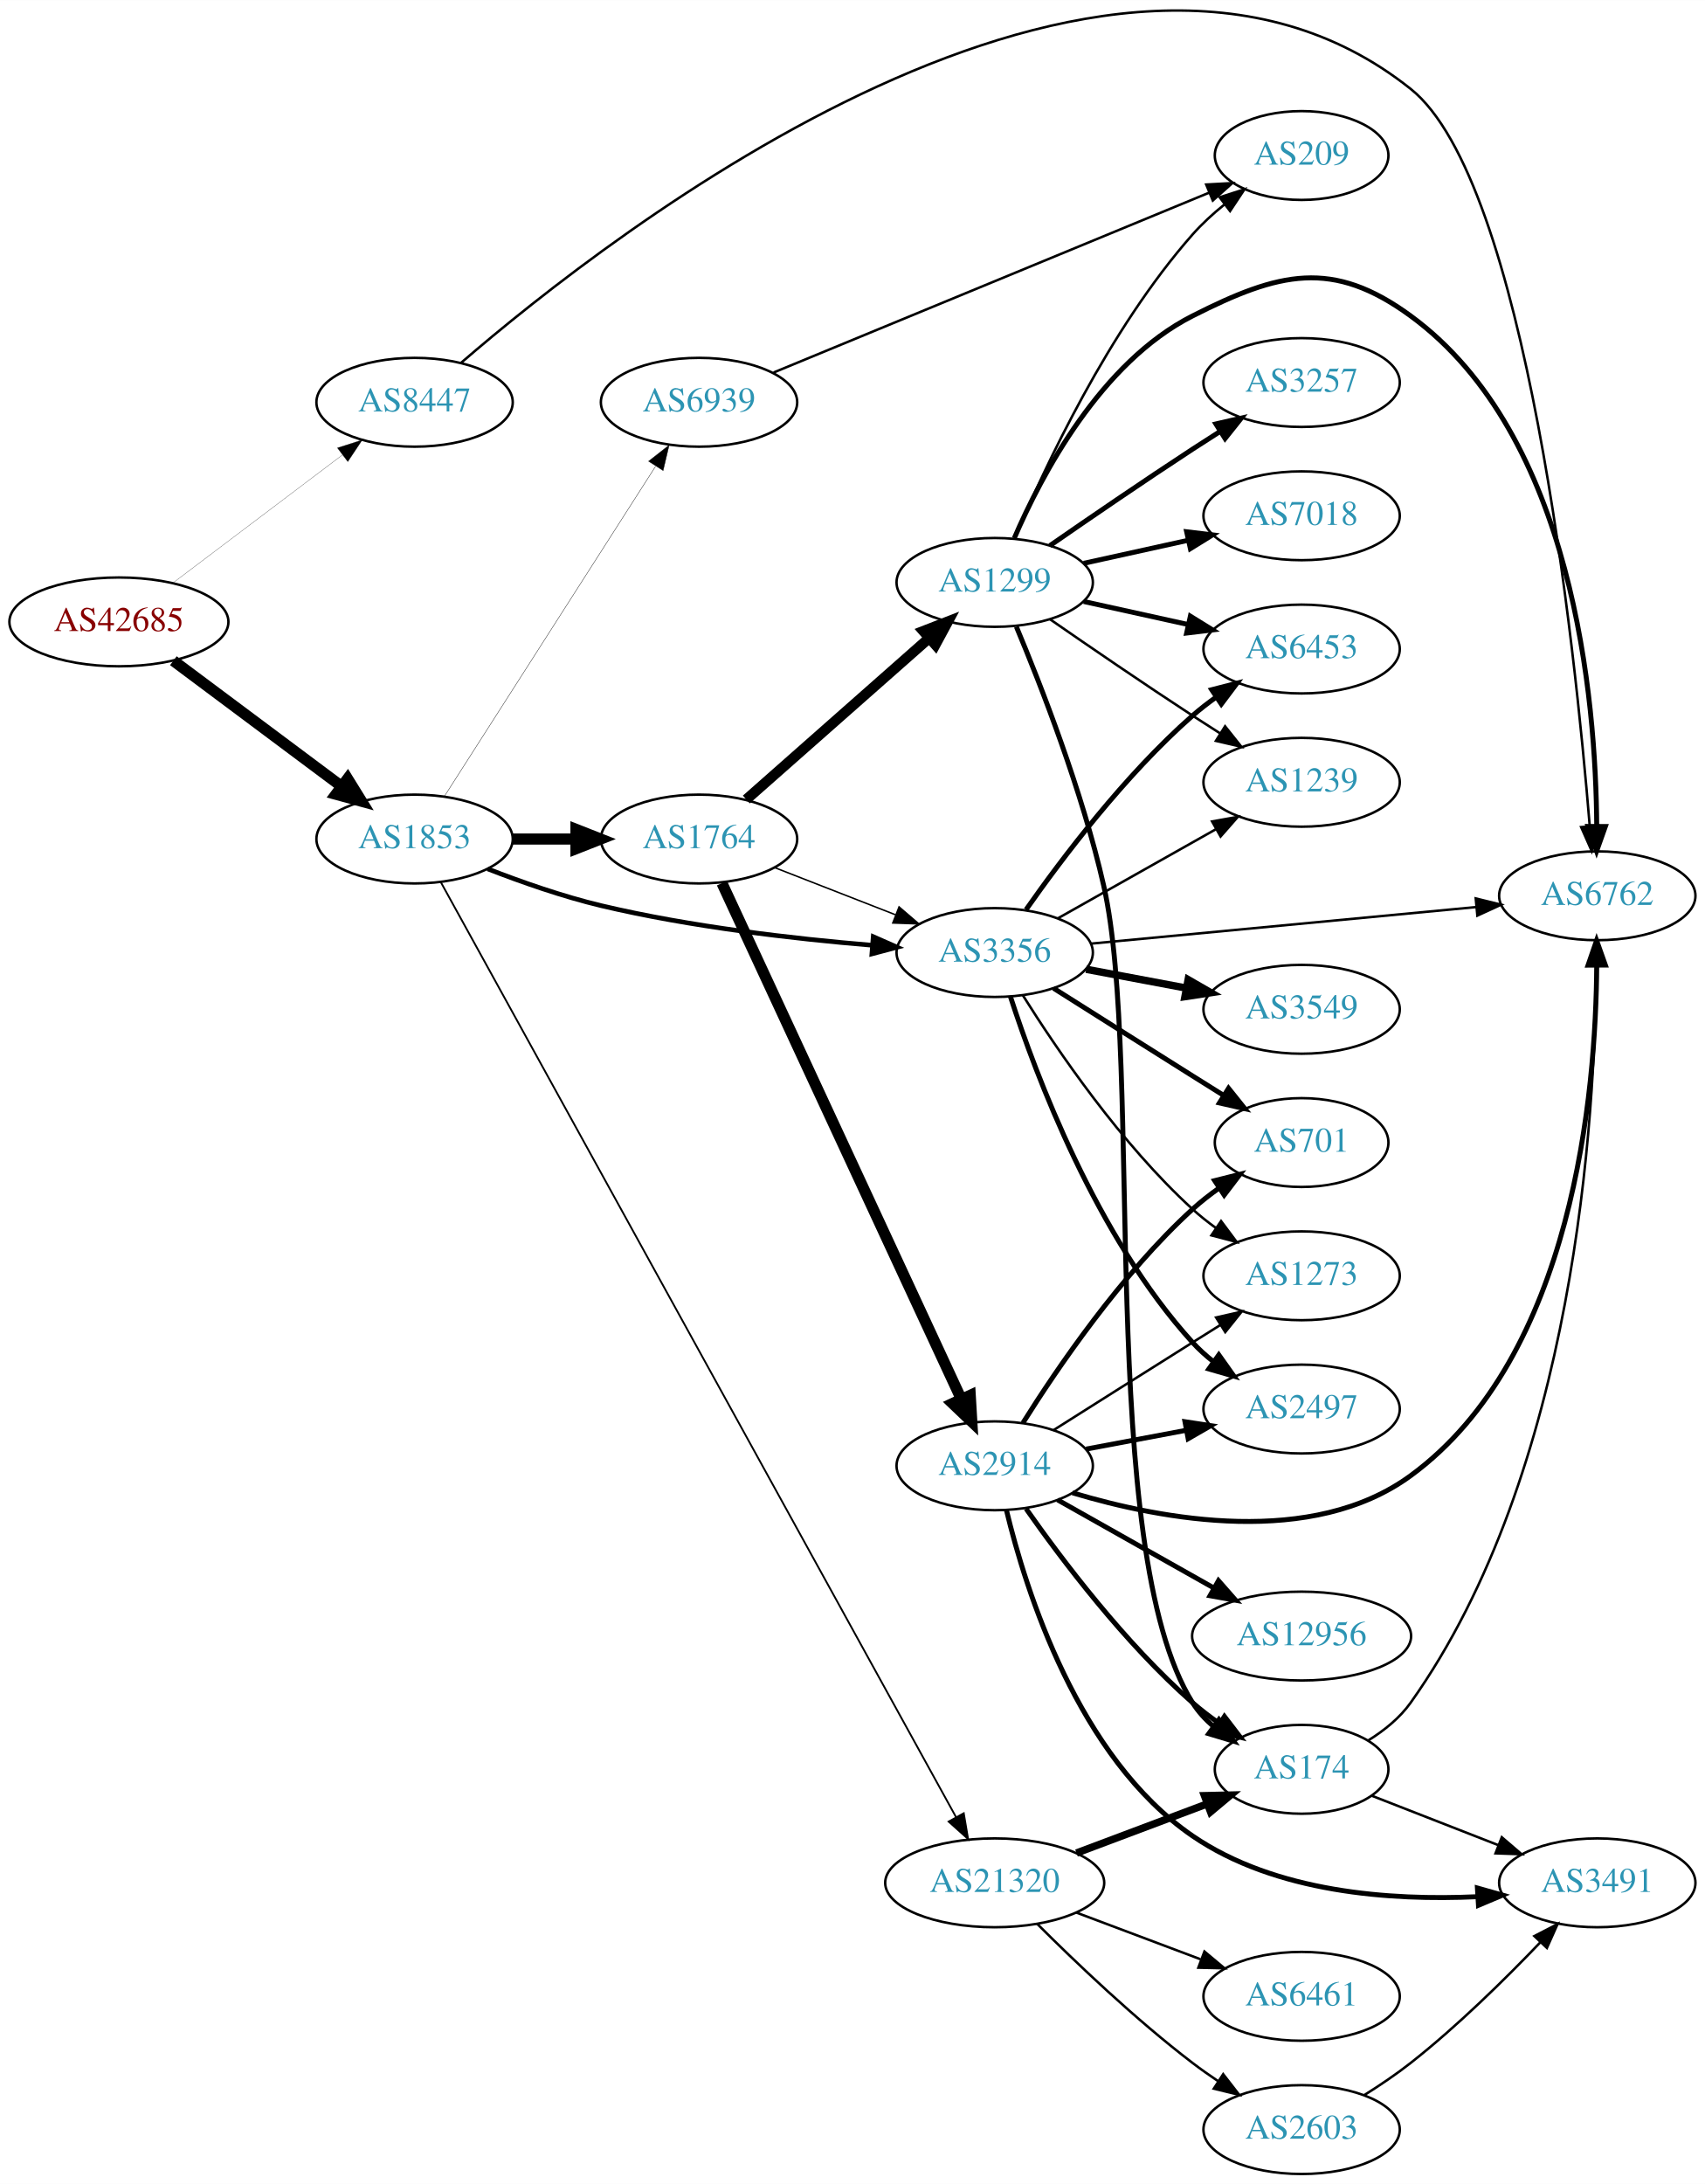
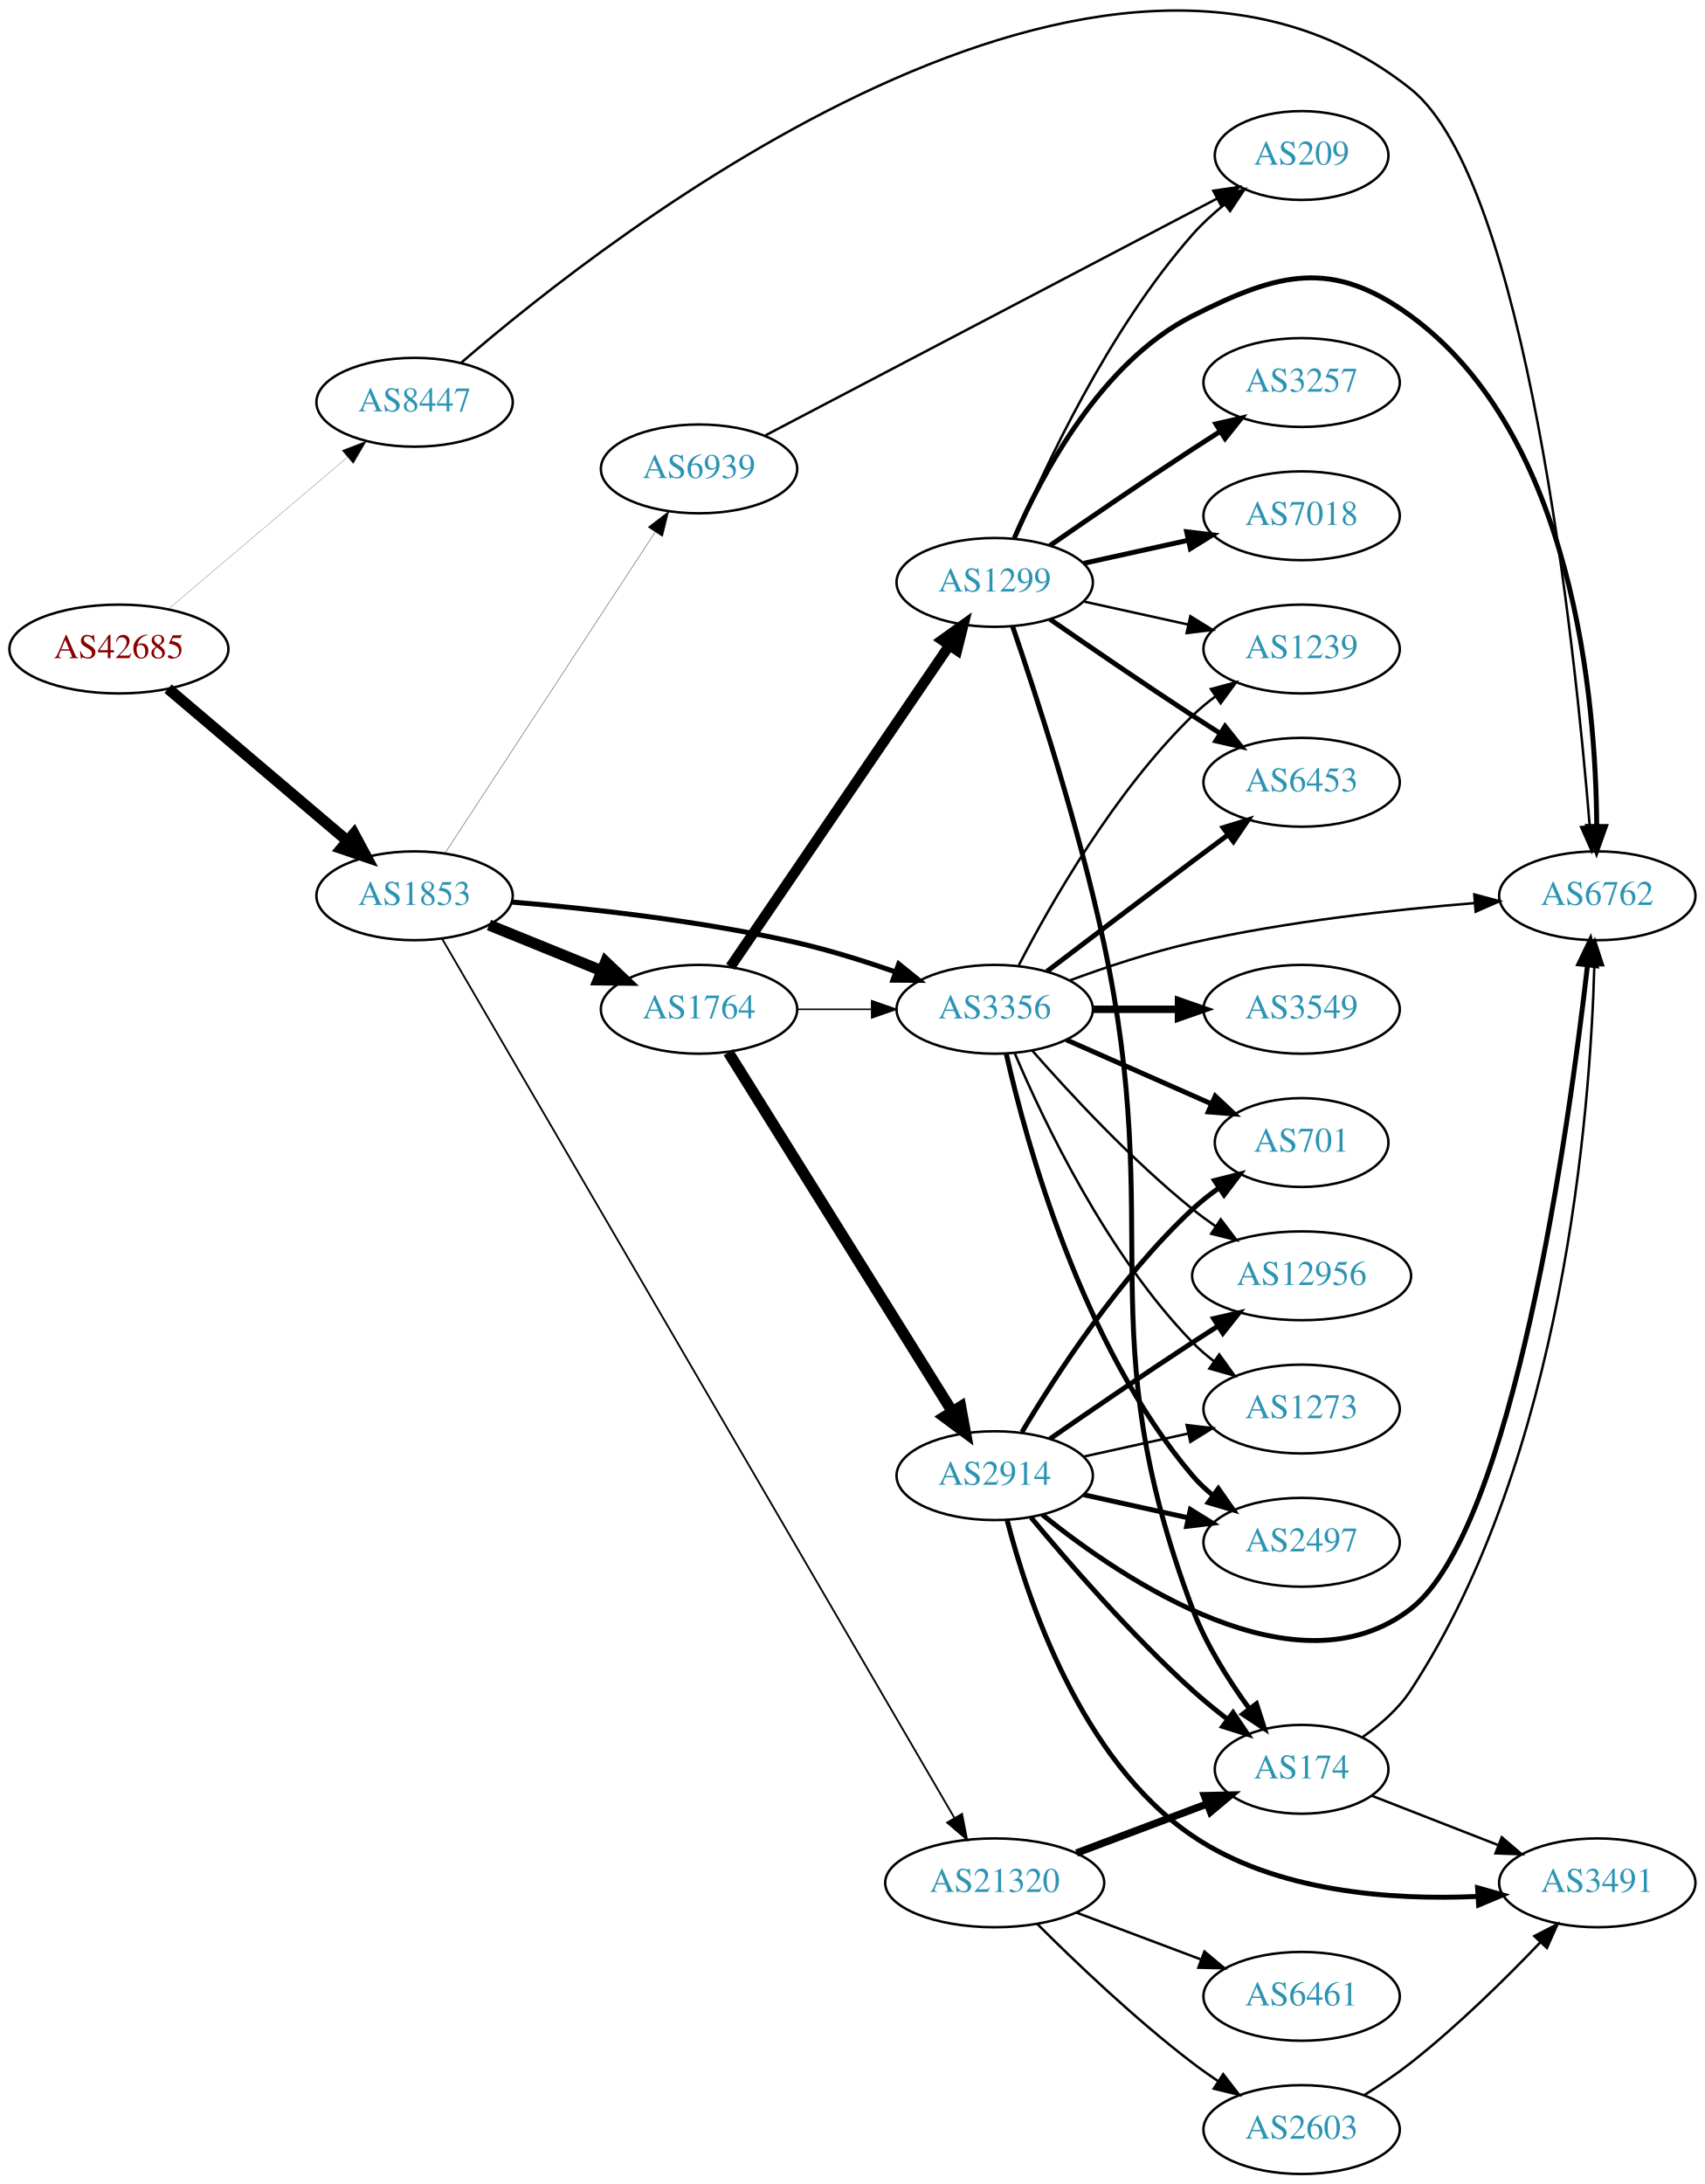
<svg xmlns="http://www.w3.org/2000/svg" xmlns:xlink="http://www.w3.org/1999/xlink" width="691pt" height="885pt" viewBox="0.00 0.00 691.06 884.98">
  <g id="graph0" class="graph" transform="scale(1 1) rotate(0) translate(4 880.975)">
    <polygon fill="white" stroke="none" points="-4,4 -4,-880.975 687.055,-880.975 687.055,4 -4,4" />
    <g id="node1" class="node">
      <g id="a_node1">
        <a xlink:href="/asn/42685" xlink:title="AS42685 ~ Bundeskanzleramt [AT]">
-           <ellipse fill="#ffffff" stroke="black" cx="44.196" cy="-629" rx="44.393" ry="18" />
-           <text text-anchor="middle" x="44.196" y="-625.3" font-family="Times,serif" font-size="14.00" fill="#880000">AS42685</text>
+           <ellipse fill="#ffffff" stroke="black" cx="44.196" cy="-618" rx="44.393" ry="18" />
+           <text text-anchor="middle" x="44.196" y="-614.3" font-family="Times,serif" font-size="14.00" fill="#880000">AS42685</text>
        </a>
      </g>
    </g>
    <g id="node2" class="node">
      <g id="a_node2">
        <a xlink:href="/asn/1853" xlink:title="AS1853 ~ ACOnet Backbone [AT]">
-           <ellipse fill="#ffffff" stroke="black" cx="164.039" cy="-541" rx="39.794" ry="18" />
-           <text text-anchor="middle" x="164.039" y="-537.3" font-family="Times,serif" font-size="14.00" fill="#2c94b3">AS1853</text>
+           <ellipse fill="#ffffff" stroke="black" cx="164.039" cy="-518" rx="39.794" ry="18" />
+           <text text-anchor="middle" x="164.039" y="-514.3" font-family="Times,serif" font-size="14.00" fill="#2c94b3">AS1853</text>
        </a>
      </g>
    </g>
    <g id="edge1" class="edge">
-       <path fill="none" stroke="black" stroke-width="4.5" d="M66.264,-613.267C85.233,-599.102 113.278,-578.159 134.3,-562.46" />
-       <polygon fill="black" stroke="black" stroke-width="4.5" points="136.891,-565.44 142.548,-556.302 132.179,-559.13 136.891,-565.44" />
+       <path fill="none" stroke="black" stroke-width="4.5" d="M64.129,-601.933C83.831,-585.215 114.826,-558.913 136.864,-540.211" />
+       <polygon fill="black" stroke="black" stroke-width="4.5" points="139.464,-543.17 144.541,-533.697 134.368,-537.165 139.464,-543.17" />
    </g>
    <g id="node3" class="node">
      <g id="a_node3">
        <a xlink:href="/asn/8447" xlink:title="AS8447 ~ A1 Telekom Austria AG [AT]">
          <ellipse fill="#ffffff" stroke="black" cx="164.039" cy="-718" rx="39.794" ry="18" />
          <text text-anchor="middle" x="164.039" y="-714.3" font-family="Times,serif" font-size="14.00" fill="#2c94b3">AS8447</text>
        </a>
      </g>
    </g>
    <g id="edge2" class="edge">
-       <path fill="none" stroke="black" stroke-width="0.09" d="M65.993,-644.707C85.126,-659.156 113.657,-680.705 134.837,-696.701" />
-       <polygon fill="black" stroke="black" stroke-width="0.09" points="132.754,-699.514 142.844,-702.748 136.973,-693.928 132.754,-699.514" />
+       <path fill="none" stroke="black" stroke-width="0.088" d="M64.129,-634.067C83.831,-650.785 114.826,-677.087 136.864,-695.789" />
+       <polygon fill="black" stroke="black" stroke-width="0.088" points="134.651,-698.501 144.541,-702.303 139.181,-693.164 134.651,-698.501" />
    </g>
    <g id="node4" class="node">
      <g id="a_node4">
        <a xlink:href="/asn/1764" xlink:title="AS1764 ~ NEXTLAYER-AS [AT]">
-           <ellipse fill="#ffffff" stroke="black" cx="279.332" cy="-541" rx="39.794" ry="18" />
-           <text text-anchor="middle" x="279.332" y="-537.3" font-family="Times,serif" font-size="14.00" fill="#2c94b3">AS1764</text>
+           <ellipse fill="#ffffff" stroke="black" cx="279.332" cy="-472" rx="39.794" ry="18" />
+           <text text-anchor="middle" x="279.332" y="-468.3" font-family="Times,serif" font-size="14.00" fill="#2c94b3">AS1764</text>
        </a>
      </g>
    </g>
    <g id="edge3" class="edge">
-       <path fill="none" stroke="black" stroke-width="4.5" d="M203.711,-541C211.914,-541 220.678,-541 229.21,-541" />
-       <polygon fill="black" stroke="black" stroke-width="4.5" points="229.449,-544.938 239.449,-541 229.449,-537.063 229.449,-544.938" />
+       <path fill="none" stroke="black" stroke-width="4.5" d="M194.214,-506.154C208.09,-500.52 224.867,-493.708 239.776,-487.654" />
+       <polygon fill="black" stroke="black" stroke-width="4.5" points="241.471,-491.216 249.255,-483.806 238.508,-483.92 241.471,-491.216" />
    </g>
    <g id="node5" class="node">
      <g id="a_node5">
        <a xlink:href="/asn/3356" xlink:title="AS3356 ~ Level 3 Parent, LLC [US]">
-           <ellipse fill="#ffffff" stroke="black" cx="399.174" cy="-495" rx="39.794" ry="18" />
-           <text text-anchor="middle" x="399.174" y="-491.3" font-family="Times,serif" font-size="14.00" fill="#2c94b3">AS3356</text>
+           <ellipse fill="#ffffff" stroke="black" cx="399.174" cy="-472" rx="39.794" ry="18" />
+           <text text-anchor="middle" x="399.174" y="-468.3" font-family="Times,serif" font-size="14.00" fill="#2c94b3">AS3356</text>
        </a>
      </g>
    </g>
    <g id="edge4" class="edge">
-       <path fill="none" stroke="black" stroke-width="1.887" d="M193.64,-528.922C207.347,-523.584 224.132,-517.694 239.685,-514 275.9,-505.399 317.742,-500.593 349.337,-497.967" />
-       <polygon fill="black" stroke="black" stroke-width="1.887" points="349.941,-501.431 359.636,-497.158 349.393,-494.452 349.941,-501.431" />
+       <path fill="none" stroke="black" stroke-width="2.032" d="M203.376,-515.47C234.753,-512.875 280.135,-507.918 318.978,-499 332.161,-495.973 346.23,-491.577 358.798,-487.207" />
+       <polygon fill="black" stroke="black" stroke-width="2.032" points="360.271,-490.397 368.509,-483.735 357.915,-483.806 360.271,-490.397" />
    </g>
    <g id="node6" class="node">
      <g id="a_node6">
        <a xlink:href="/asn/21320" xlink:title="AS21320 ~ GEANT Vereniging [EU]">
          <ellipse fill="#ffffff" stroke="black" cx="399.174" cy="-118" rx="44.393" ry="18" />
          <text text-anchor="middle" x="399.174" y="-114.3" font-family="Times,serif" font-size="14.00" fill="#2c94b3">AS21320</text>
        </a>
      </g>
    </g>
    <g id="edge5" class="edge">
-       <path fill="none" stroke="black" stroke-width="0.726" d="M174.612,-523.629C210.841,-457.897 339.693,-224.108 383.484,-144.653" />
-       <polygon fill="black" stroke="black" stroke-width="0.726" points="386.629,-146.198 388.391,-135.75 380.499,-142.819 386.629,-146.198" />
+       <path fill="none" stroke="black" stroke-width="0.726" d="M175.206,-500.555C212.018,-437.395 338.494,-220.396 382.741,-144.48" />
+       <polygon fill="black" stroke="black" stroke-width="0.726" points="385.941,-145.939 387.953,-135.537 379.894,-142.414 385.941,-145.939" />
    </g>
    <g id="node7" class="node">
      <g id="a_node7">
        <a xlink:href="/asn/6939" xlink:title="AS6939 ~ Hurricane Electric LLC [US]">
-           <ellipse fill="#ffffff" stroke="black" cx="279.332" cy="-718" rx="39.794" ry="18" />
-           <text text-anchor="middle" x="279.332" y="-714.3" font-family="Times,serif" font-size="14.00" fill="#2c94b3">AS6939</text>
+           <ellipse fill="#ffffff" stroke="black" cx="279.332" cy="-691" rx="39.794" ry="18" />
+           <text text-anchor="middle" x="279.332" y="-687.3" font-family="Times,serif" font-size="14.00" fill="#2c94b3">AS6939</text>
        </a>
      </g>
    </g>
    <g id="edge6" class="edge">
-       <path fill="none" stroke="black" stroke-width="0.145" d="M176.108,-558.294C196.075,-589.488 238.22,-655.333 261.68,-691.985" />
-       <polygon fill="black" stroke="black" stroke-width="0.145" points="258.879,-694.1 267.217,-700.636 264.774,-690.327 258.879,-694.1" />
-     </g>
-     <g id="node16" class="node">
-       <g id="a_node16">
+       <path fill="none" stroke="black" stroke-width="0.145" d="M176.316,-535.22C196.335,-565.79 238.172,-629.676 261.573,-665.409" />
+       <polygon fill="black" stroke="black" stroke-width="0.145" points="258.693,-667.401 267.1,-673.849 264.55,-663.566 258.693,-667.401" />
+     </g>
+     <g id="node11" class="node">
+       <g id="a_node11">
        <a xlink:href="/asn/6762" xlink:title="AS6762 ~ TELECOM ITALIA SPARKLE S.p.A. [IT]">
          <ellipse fill="#ffffff" stroke="black" cx="643.409" cy="-518" rx="39.794" ry="18" />
          <text text-anchor="middle" x="643.409" y="-514.3" font-family="Times,serif" font-size="14.00" fill="#2c94b3">AS6762</text>
        </a>
      </g>
    </g>
-     <g id="edge35" class="edge">
+     <g id="edge36" class="edge">
      <path fill="none" stroke="black" d="M182.813,-733.926C243.301,-786.171 444.242,-943.501 567.762,-845 614.64,-807.618 634.402,-618.784 640.339,-546.345" />
      <polygon fill="black" stroke="black" points="643.846,-546.391 641.146,-536.146 636.868,-545.839 643.846,-546.391" />
    </g>
    <g id="edge9" class="edge">
-       <path fill="none" stroke="black" stroke-width="0.6" d="M310.068,-529.392C324.862,-523.618 342.939,-516.561 358.861,-510.346" />
-       <polygon fill="black" stroke="black" stroke-width="0.6" points="360.404,-513.501 368.447,-506.604 357.859,-506.98 360.404,-513.501" />
+       <path fill="none" stroke="black" stroke-width="0.6" d="M319.244,-472C328.798,-472 339.147,-472 349.11,-472" />
+       <polygon fill="black" stroke="black" stroke-width="0.6" points="349.302,-475.5 359.302,-472 349.302,-468.5 349.302,-475.5" />
    </g>
    <g id="node8" class="node">
      <g id="a_node8">
        <a xlink:href="/asn/1299" xlink:title="AS1299 ~ Telia Carrier [EU]">
          <ellipse fill="#ffffff" stroke="black" cx="399.174" cy="-645" rx="39.794" ry="18" />
          <text text-anchor="middle" x="399.174" y="-641.3" font-family="Times,serif" font-size="14.00" fill="#2c94b3">AS1299</text>
        </a>
      </g>
    </g>
    <g id="edge7" class="edge">
-       <path fill="none" stroke="black" stroke-width="4.2" d="M298.486,-557.022C318.266,-574.479 350.069,-602.546 372.424,-622.274" />
-       <polygon fill="black" stroke="black" stroke-width="4.2" points="370.263,-625.269 380.192,-629.13 375.126,-619.758 370.263,-625.269" />
+       <path fill="none" stroke="black" stroke-width="4.2" d="M292.062,-489.22C312.885,-519.79 356.402,-583.676 380.742,-619.409" />
+       <polygon fill="black" stroke="black" stroke-width="4.2" points="377.825,-621.653 386.492,-627.849 383.899,-617.516 377.825,-621.653" />
    </g>
    <g id="node9" class="node">
      <g id="a_node9">
        <a xlink:href="/asn/2914" xlink:title="AS2914 ~ NTT America, Inc. [US]">
-           <ellipse fill="#ffffff" stroke="black" cx="399.174" cy="-287" rx="39.794" ry="18" />
-           <text text-anchor="middle" x="399.174" y="-283.3" font-family="Times,serif" font-size="14.00" fill="#2c94b3">AS2914</text>
+           <ellipse fill="#ffffff" stroke="black" cx="399.174" cy="-283" rx="39.794" ry="18" />
+           <text text-anchor="middle" x="399.174" y="-279.3" font-family="Times,serif" font-size="14.00" fill="#2c94b3">AS2914</text>
        </a>
      </g>
    </g>
    <g id="edge8" class="edge">
-       <path fill="none" stroke="black" stroke-width="4.5" d="M288.618,-523.139C308.945,-479.326 361.378,-366.31 385.585,-314.136" />
-       <polygon fill="black" stroke="black" stroke-width="4.5" points="389.26,-315.569 389.897,-304.841 382.116,-312.255 389.26,-315.569" />
-     </g>
-     <g id="node10" class="node">
-       <g id="a_node10">
-         <a xlink:href="/asn/2497" xlink:title="AS2497 ~ Internet Initiative Japan Inc. [JP]">
-           <ellipse fill="#ffffff" stroke="black" cx="523.566" cy="-310" rx="39.794" ry="18" />
-           <text text-anchor="middle" x="523.566" y="-306.3" font-family="Times,serif" font-size="14.00" fill="#2c94b3">AS2497</text>
-         </a>
-       </g>
-     </g>
-     <g id="edge10" class="edge">
-       <path fill="none" stroke="black" stroke-width="2" d="M405.587,-477.01C415.772,-445.568 440.336,-379.888 479.37,-337 481.9,-334.22 484.781,-331.619 487.825,-329.215" />
-       <polygon fill="black" stroke="black" stroke-width="2" points="490.008,-331.958 496.142,-323.319 485.96,-326.247 490.008,-331.958" />
-     </g>
-     <g id="node11" class="node">
-       <g id="a_node11">
-         <a xlink:href="/asn/1239" xlink:title="AS1239 ~ Sprint [US]">
-           <ellipse fill="#ffffff" stroke="black" cx="523.566" cy="-564" rx="39.794" ry="18" />
-           <text text-anchor="middle" x="523.566" y="-560.3" font-family="Times,serif" font-size="14.00" fill="#2c94b3">AS1239</text>
-         </a>
-       </g>
-     </g>
-     <g id="edge11" class="edge">
-       <path fill="none" stroke="black" d="M424.648,-508.797C443.038,-519.165 468.45,-533.491 488.777,-544.951" />
-       <polygon fill="black" stroke="black" points="487.286,-548.128 497.715,-549.99 490.723,-542.03 487.286,-548.128" />
+       <path fill="none" stroke="black" stroke-width="4.5" d="M291.207,-454.558C311.99,-421.225 357.451,-348.314 381.879,-309.134" />
+       <polygon fill="black" stroke="black" stroke-width="4.5" points="385.376,-310.969 387.325,-300.4 378.693,-306.802 385.376,-310.969" />
+     </g>
+     <g id="edge30" class="edge">
+       <path fill="none" stroke="black" d="M429.455,-483.647C444.211,-489.087 462.509,-495.189 479.37,-499 517.243,-507.56 560.987,-512.391 593.623,-515.036" />
+       <polygon fill="black" stroke="black" points="593.568,-518.543 603.807,-515.821 594.106,-511.563 593.568,-518.543" />
    </g>
    <g id="node12" class="node">
      <g id="a_node12">
+         <a xlink:href="/asn/6453" xlink:title="AS6453 ~ TATA COMMUNICATIONS (AMERICA) INC [US]">
+           <ellipse fill="#ffffff" stroke="black" cx="523.566" cy="-564" rx="39.794" ry="18" />
+           <text text-anchor="middle" x="523.566" y="-560.3" font-family="Times,serif" font-size="14.00" fill="#2c94b3">AS6453</text>
+         </a>
+       </g>
+     </g>
+     <g id="edge26" class="edge">
+       <path fill="none" stroke="black" stroke-width="2" d="M420.311,-487.35C436.29,-499.508 459.215,-516.9 479.37,-532 483.945,-535.427 488.804,-539.047 493.548,-542.57" />
+       <polygon fill="black" stroke="black" stroke-width="2" points="491.761,-545.602 501.879,-548.745 495.93,-539.978 491.761,-545.602" />
+     </g>
+     <g id="node13" class="node">
+       <g id="a_node13">
+         <a xlink:href="/asn/1239" xlink:title="AS1239 ~ Sprint [US]">
+           <ellipse fill="#ffffff" stroke="black" cx="523.566" cy="-618" rx="39.794" ry="18" />
+           <text text-anchor="middle" x="523.566" y="-614.3" font-family="Times,serif" font-size="14.00" fill="#2c94b3">AS1239</text>
+         </a>
+       </g>
+     </g>
+     <g id="edge27" class="edge">
+       <path fill="none" stroke="black" d="M408.928,-489.836C421.778,-514.708 447.692,-560.214 479.37,-591 482.214,-593.764 485.387,-596.388 488.687,-598.837" />
+       <polygon fill="black" stroke="black" points="486.803,-601.788 497.034,-604.541 490.753,-596.009 486.803,-601.788" />
+     </g>
+     <g id="node17" class="node">
+       <g id="a_node17">
+         <a xlink:href="/asn/2497" xlink:title="AS2497 ~ Internet Initiative Japan Inc. [JP]">
+           <ellipse fill="#ffffff" stroke="black" cx="523.566" cy="-256" rx="39.794" ry="18" />
+           <text text-anchor="middle" x="523.566" y="-252.3" font-family="Times,serif" font-size="14.00" fill="#2c94b3">AS2497</text>
+         </a>
+       </g>
+     </g>
+     <g id="edge25" class="edge">
+       <path fill="none" stroke="black" stroke-width="2" d="M403.868,-453.925C412.008,-417.852 434.441,-335.86 479.37,-283 481.804,-280.136 484.621,-277.479 487.626,-275.039" />
+       <polygon fill="black" stroke="black" stroke-width="2" points="489.814,-277.776 495.886,-269.094 485.725,-272.095 489.814,-277.776" />
+     </g>
+     <g id="node19" class="node">
+       <g id="a_node19">
+         <a xlink:href="/asn/701" xlink:title="AS701 ~ UUNET [US]">
+           <ellipse fill="#ffffff" stroke="black" cx="523.566" cy="-418" rx="35.194" ry="18" />
+           <text text-anchor="middle" x="523.566" y="-414.3" font-family="Times,serif" font-size="14.00" fill="#2c94b3">AS701</text>
+         </a>
+       </g>
+     </g>
+     <g id="edge29" class="edge">
+       <path fill="none" stroke="black" stroke-width="2" d="M428.253,-459.611C445.682,-451.922 468.239,-441.969 486.923,-433.726" />
+       <polygon fill="black" stroke="black" stroke-width="2" points="488.556,-436.831 496.293,-429.592 485.731,-430.427 488.556,-436.831" />
+     </g>
+     <g id="node20" class="node">
+       <g id="a_node20">
+         <a xlink:href="/asn/12956" xlink:title="AS12956 ~ TELXIUS [ES]">
+           <ellipse fill="#ffffff" stroke="black" cx="523.566" cy="-364" rx="44.393" ry="18" />
+           <text text-anchor="middle" x="523.566" y="-360.3" font-family="Times,serif" font-size="14.00" fill="#2c94b3">AS12956</text>
+         </a>
+       </g>
+     </g>
+     <g id="edge24" class="edge">
+       <path fill="none" stroke="black" d="M414.326,-455.337C429.428,-438.106 454.549,-410.976 479.37,-391 482.298,-388.643 485.445,-386.325 488.656,-384.098" />
+       <polygon fill="black" stroke="black" points="490.792,-386.882 497.204,-378.448 486.932,-381.042 490.792,-386.882" />
+     </g>
+     <g id="node21" class="node">
+       <g id="a_node21">
+         <a xlink:href="/asn/1273" xlink:title="AS1273 ~ Vodafone Group PLC [EU]">
+           <ellipse fill="#ffffff" stroke="black" cx="523.566" cy="-310" rx="39.794" ry="18" />
+           <text text-anchor="middle" x="523.566" y="-306.3" font-family="Times,serif" font-size="14.00" fill="#2c94b3">AS1273</text>
+         </a>
+       </g>
+     </g>
+     <g id="edge31" class="edge">
+       <path fill="none" stroke="black" d="M407.365,-454.025C419.132,-426.318 444.706,-372.652 479.37,-337 481.99,-334.305 484.931,-331.761 488.014,-329.392" />
+       <polygon fill="black" stroke="black" points="490.189,-332.141 496.382,-323.545 486.18,-326.403 490.189,-332.141" />
+     </g>
+     <g id="node22" class="node">
+       <g id="a_node22">
        <a xlink:href="/asn/3549" xlink:title="AS3549 ~ Level 3 Parent, LLC [US]">
          <ellipse fill="#ffffff" stroke="black" cx="523.566" cy="-472" rx="39.794" ry="18" />
          <text text-anchor="middle" x="523.566" y="-468.3" font-family="Times,serif" font-size="14.00" fill="#2c94b3">AS3549</text>
        </a>
      </g>
    </g>
-     <g id="edge12" class="edge">
-       <path fill="none" stroke="black" stroke-width="3" d="M436.234,-488.224C448.933,-485.837 463.38,-483.122 476.774,-480.605" />
-       <polygon fill="black" stroke="black" stroke-width="3" points="477.583,-484.015 486.764,-478.728 476.29,-477.135 477.583,-484.015" />
-     </g>
-     <g id="node13" class="node">
-       <g id="a_node13">
-         <a xlink:href="/asn/701" xlink:title="AS701 ~ UUNET [US]">
-           <ellipse fill="#ffffff" stroke="black" cx="523.566" cy="-418" rx="35.194" ry="18" />
-           <text text-anchor="middle" x="523.566" y="-414.3" font-family="Times,serif" font-size="14.00" fill="#2c94b3">AS701</text>
-         </a>
-       </g>
-     </g>
-     <g id="edge13" class="edge">
-       <path fill="none" stroke="black" stroke-width="2" d="M423.03,-480.532C438.84,-470.533 460.369,-456.936 479.37,-445 483.461,-442.43 487.773,-439.728 492.025,-437.066" />
-       <polygon fill="black" stroke="black" stroke-width="2" points="493.957,-439.986 500.579,-431.716 490.245,-434.051 493.957,-439.986" />
-     </g>
-     <g id="node14" class="node">
-       <g id="a_node14">
-         <a xlink:href="/asn/6453" xlink:title="AS6453 ~ TATA COMMUNICATIONS (AMERICA) INC [US]">
-           <ellipse fill="#ffffff" stroke="black" cx="523.566" cy="-618" rx="39.794" ry="18" />
-           <text text-anchor="middle" x="523.566" y="-614.3" font-family="Times,serif" font-size="14.00" fill="#2c94b3">AS6453</text>
-         </a>
-       </g>
-     </g>
-     <g id="edge14" class="edge">
-       <path fill="none" stroke="black" stroke-width="2" d="M411.884,-512.386C426.195,-532.801 451.915,-566.928 479.37,-591 482.352,-593.615 485.615,-596.142 488.969,-598.532" />
-       <polygon fill="black" stroke="black" stroke-width="2" points="487.126,-601.51 497.384,-604.162 491.019,-595.692 487.126,-601.51" />
+     <g id="edge28" class="edge">
+       <path fill="none" stroke="black" stroke-width="3" d="M438.9,-472C449.838,-472 461.889,-472 473.355,-472" />
+       <polygon fill="black" stroke="black" stroke-width="3" points="473.673,-475.5 483.673,-472 473.672,-468.5 473.673,-475.5" />
    </g>
    <g id="node15" class="node">
      <g id="a_node15">
-         <a xlink:href="/asn/1273" xlink:title="AS1273 ~ Vodafone Group PLC [EU]">
-           <ellipse fill="#ffffff" stroke="black" cx="523.566" cy="-364" rx="39.794" ry="18" />
-           <text text-anchor="middle" x="523.566" y="-360.3" font-family="Times,serif" font-size="14.00" fill="#2c94b3">AS1273</text>
-         </a>
-       </g>
-     </g>
-     <g id="edge15" class="edge">
-       <path fill="none" stroke="black" d="M410.602,-477.634C424.391,-455.648 450.358,-417.454 479.37,-391 482.301,-388.328 485.53,-385.763 488.864,-383.351" />
-       <polygon fill="black" stroke="black" points="490.92,-386.186 497.254,-377.692 487.006,-380.382 490.92,-386.186" />
-     </g>
-     <g id="edge16" class="edge">
-       <path fill="none" stroke="black" d="M438.023,-498.594C480.208,-502.599 548.512,-509.085 594.417,-513.443" />
-       <polygon fill="black" stroke="black" points="594.14,-516.933 604.427,-514.394 594.802,-509.964 594.14,-516.933" />
-     </g>
-     <g id="node17" class="node">
-       <g id="a_node17">
        <a xlink:href="/asn/174" xlink:title="AS174 ~ Cogent Communications [US]">
          <ellipse fill="#ffffff" stroke="black" cx="523.566" cy="-164" rx="35.194" ry="18" />
          <text text-anchor="middle" x="523.566" y="-160.3" font-family="Times,serif" font-size="14.00" fill="#2c94b3">AS174</text>
        </a>
      </g>
    </g>
-     <g id="edge33" class="edge">
+     <g id="edge34" class="edge">
      <path fill="none" stroke="black" stroke-width="3" d="M432.331,-130.086C448.554,-136.183 468.32,-143.612 485.213,-149.961" />
      <polygon fill="black" stroke="black" stroke-width="3" points="484.187,-153.315 494.779,-153.556 486.65,-146.762 484.187,-153.315" />
    </g>
    <g id="node23" class="node">
      <g id="a_node23">
        <a xlink:href="/asn/2603" xlink:title="AS2603 ~ NORDUnet [NO]">
          <ellipse fill="#ffffff" stroke="black" cx="523.566" cy="-18" rx="39.794" ry="18" />
          <text text-anchor="middle" x="523.566" y="-14.3" font-family="Times,serif" font-size="14.00" fill="#2c94b3">AS2603</text>
        </a>
      </g>
    </g>
-     <g id="edge31" class="edge">
+     <g id="edge32" class="edge">
      <path fill="none" stroke="black" d="M416.369,-101.385C431.842,-85.93 456.177,-62.693 479.37,-45 482.693,-42.465 486.26,-39.947 489.869,-37.525" />
      <polygon fill="black" stroke="black" points="491.778,-40.458 498.269,-32.085 487.973,-34.583 491.778,-40.458" />
    </g>
    <g id="node24" class="node">
      <g id="a_node24">
        <a xlink:href="/asn/6461" xlink:title="AS6461 ~ Zayo Bandwidth [US]">
          <ellipse fill="#ffffff" stroke="black" cx="523.566" cy="-72" rx="39.794" ry="18" />
          <text text-anchor="middle" x="523.566" y="-68.3" font-family="Times,serif" font-size="14.00" fill="#2c94b3">AS6461</text>
        </a>
      </g>
    </g>
-     <g id="edge32" class="edge">
+     <g id="edge33" class="edge">
      <path fill="none" stroke="black" d="M432.331,-105.914C447.698,-100.139 466.245,-93.168 482.518,-87.052" />
      <polygon fill="black" stroke="black" points="484.178,-90.167 492.307,-83.373 481.715,-83.615 484.178,-90.167" />
    </g>
-     <g id="node22" class="node">
-       <g id="a_node22">
+     <g id="node16" class="node">
+       <g id="a_node16">
        <a xlink:href="/asn/209" xlink:title="AS209 ~ CenturyLink Communications, LLC [US]">
          <ellipse fill="#ffffff" stroke="black" cx="523.566" cy="-818" rx="35.194" ry="18" />
          <text text-anchor="middle" x="523.566" y="-814.3" font-family="Times,serif" font-size="14.00" fill="#2c94b3">AS209</text>
        </a>
      </g>
    </g>
-     <g id="edge36" class="edge">
-       <path fill="none" stroke="black" d="M309.551,-730.062C353.815,-748.336 437.805,-783.009 486.041,-802.922" />
-       <polygon fill="black" stroke="black" points="484.898,-806.236 495.477,-806.817 487.569,-799.766 484.898,-806.236" />
-     </g>
-     <g id="edge27" class="edge">
-       <path fill="none" stroke="black" d="M421.531,-630.099C437.382,-619.123 459.585,-603.921 479.37,-591 482.952,-588.661 486.723,-586.241 490.483,-583.856" />
-       <polygon fill="black" stroke="black" points="492.545,-586.693 499.144,-578.404 488.816,-580.769 492.545,-586.693" />
-     </g>
-     <g id="edge24" class="edge">
-       <path fill="none" stroke="black" stroke-width="2" d="M435.247,-637.263C448.434,-634.354 463.614,-631.005 477.58,-627.924" />
-       <polygon fill="black" stroke="black" stroke-width="2" points="478.477,-631.31 487.489,-625.738 476.969,-624.475 478.477,-631.31" />
-     </g>
-     <g id="edge29" class="edge">
-       <path fill="none" stroke="black" stroke-width="2" d="M407.099,-662.902C418.051,-688.374 442.038,-734.082 479.37,-753 514.413,-770.758 536.056,-776.196 567.762,-753 633.884,-704.626 642.861,-597.237 643.18,-546.109" />
-       <polygon fill="black" stroke="black" stroke-width="2" points="646.68,-546.079 643.134,-536.095 639.68,-546.111 646.68,-546.079" />
-     </g>
-     <g id="edge28" class="edge">
-       <path fill="none" stroke="black" stroke-width="2" d="M407.95,-627.046C417.834,-603.426 434.66,-560.406 443.37,-522 459.736,-449.843 440.053,-253.678 479.37,-191 481.644,-187.376 484.6,-184.157 487.901,-181.32" />
-       <polygon fill="black" stroke="black" stroke-width="2" points="490.037,-184.095 496.066,-175.382 485.92,-178.433 490.037,-184.095" />
-     </g>
-     <g id="node20" class="node">
-       <g id="a_node20">
+     <g id="edge37" class="edge">
+       <path fill="none" stroke="black" d="M306.255,-704.591C350.514,-727.796 440.588,-775.02 489.377,-800.599" />
+       <polygon fill="black" stroke="black" points="487.791,-803.72 498.273,-805.263 491.041,-797.52 487.791,-803.72" />
+     </g>
+     <g id="node10" class="node">
+       <g id="a_node10">
        <a xlink:href="/asn/3257" xlink:title="AS3257 ~ GTT [DE]">
          <ellipse fill="#ffffff" stroke="black" cx="523.566" cy="-726" rx="39.794" ry="18" />
          <text text-anchor="middle" x="523.566" y="-722.3" font-family="Times,serif" font-size="14.00" fill="#2c94b3">AS3257</text>
        </a>
      </g>
    </g>
-     <g id="edge25" class="edge">
+     <g id="edge10" class="edge">
      <path fill="none" stroke="black" stroke-width="2" d="M421.531,-659.901C437.382,-670.877 459.585,-686.079 479.37,-699 482.952,-701.339 486.723,-703.759 490.483,-706.144" />
      <polygon fill="black" stroke="black" stroke-width="2" points="488.816,-709.231 499.144,-711.596 492.545,-703.307 488.816,-709.231" />
    </g>
-     <g id="node21" class="node">
-       <g id="a_node21">
+     <g id="edge11" class="edge">
+       <path fill="none" stroke="black" stroke-width="2" d="M407.099,-662.902C418.051,-688.374 442.038,-734.082 479.37,-753 514.413,-770.758 536.056,-776.196 567.762,-753 633.884,-704.626 642.861,-597.237 643.18,-546.109" />
+       <polygon fill="black" stroke="black" stroke-width="2" points="646.68,-546.079 643.134,-536.095 639.68,-546.111 646.68,-546.079" />
+     </g>
+     <g id="edge12" class="edge">
+       <path fill="none" stroke="black" stroke-width="2" d="M421.531,-630.099C437.382,-619.123 459.585,-603.921 479.37,-591 482.952,-588.661 486.723,-586.241 490.483,-583.856" />
+       <polygon fill="black" stroke="black" stroke-width="2" points="492.545,-586.693 499.144,-578.404 488.816,-580.769 492.545,-586.693" />
+     </g>
+     <g id="edge13" class="edge">
+       <path fill="none" stroke="black" d="M435.247,-637.263C448.434,-634.354 463.614,-631.005 477.58,-627.924" />
+       <polygon fill="black" stroke="black" points="478.477,-631.31 487.489,-625.738 476.969,-624.475 478.477,-631.31" />
+     </g>
+     <g id="node14" class="node">
+       <g id="a_node14">
        <a xlink:href="/asn/7018" xlink:title="AS7018 ~ AT&amp;T Services, Inc. [US]">
          <ellipse fill="#ffffff" stroke="black" cx="523.566" cy="-672" rx="39.794" ry="18" />
          <text text-anchor="middle" x="523.566" y="-668.3" font-family="Times,serif" font-size="14.00" fill="#2c94b3">AS7018</text>
        </a>
      </g>
    </g>
-     <g id="edge26" class="edge">
+     <g id="edge14" class="edge">
      <path fill="none" stroke="black" stroke-width="2" d="M435.247,-652.737C448.434,-655.646 463.614,-658.995 477.58,-662.076" />
      <polygon fill="black" stroke="black" stroke-width="2" points="476.969,-665.525 487.489,-664.262 478.477,-658.69 476.969,-665.525" />
    </g>
-     <g id="edge30" class="edge">
+     <g id="edge15" class="edge">
+       <path fill="none" stroke="black" stroke-width="2" d="M406.4,-627.249C415.737,-599.994 433.337,-546.051 443.37,-499 468.619,-380.6 436.775,-342.321 479.37,-229 484.765,-214.648 493.83,-200.285 502.267,-188.723" />
+       <polygon fill="black" stroke="black" stroke-width="2" points="505.269,-190.557 508.525,-180.475 499.692,-186.326 505.269,-190.557" />
+     </g>
+     <g id="edge16" class="edge">
      <path fill="none" stroke="black" d="M407.338,-662.99C419.242,-691.36 445.21,-747.246 479.37,-786 483.15,-790.288 487.594,-794.356 492.168,-798.064" />
      <polygon fill="black" stroke="black" points="490.341,-801.071 500.426,-804.319 494.567,-795.491 490.341,-801.071" />
    </g>
    <g id="edge20" class="edge">
-       <path fill="none" stroke="black" stroke-width="2" d="M436.234,-293.776C448.933,-296.163 463.38,-298.878 476.774,-301.395" />
-       <polygon fill="black" stroke="black" stroke-width="2" points="476.29,-304.865 486.764,-303.272 477.583,-297.985 476.29,-304.865" />
+       <path fill="none" stroke="black" stroke-width="2" d="M418.432,-267.201C451.402,-240.655 521.724,-193.342 567.762,-229 609.287,-261.162 631.855,-423.602 639.45,-489.83" />
+       <polygon fill="black" stroke="black" stroke-width="2" points="635.993,-490.407 640.58,-499.957 642.95,-489.631 635.993,-490.407" />
    </g>
    <g id="edge21" class="edge">
-       <path fill="none" stroke="black" stroke-width="2" d="M410.602,-304.366C424.391,-326.352 450.358,-364.546 479.37,-391 482.695,-394.032 486.404,-396.924 490.214,-399.614" />
-       <polygon fill="black" stroke="black" stroke-width="2" points="488.33,-402.564 498.604,-405.153 492.186,-396.722 488.33,-402.564" />
-     </g>
-     <g id="edge23" class="edge">
-       <path fill="none" stroke="black" d="M423.03,-301.468C438.84,-311.467 460.369,-325.064 479.37,-337 482.993,-339.276 486.789,-341.656 490.563,-344.019" />
-       <polygon fill="black" stroke="black" points="488.906,-347.11 499.24,-349.446 492.618,-341.176 488.906,-347.11" />
-     </g>
-     <g id="edge18" class="edge">
-       <path fill="none" stroke="black" stroke-width="2" d="M430.687,-276.059C467.031,-265.136 527.832,-253.787 567.762,-283 633.884,-331.374 642.861,-438.763 643.18,-489.891" />
-       <polygon fill="black" stroke="black" stroke-width="2" points="639.68,-489.889 643.134,-499.905 646.68,-489.921 639.68,-489.889" />
+       <path fill="none" stroke="black" stroke-width="2" d="M413.879,-266.07C429.007,-247.849 454.52,-218.462 479.37,-196 483.806,-191.991 488.726,-187.984 493.612,-184.23" />
+       <polygon fill="black" stroke="black" stroke-width="2" points="495.782,-186.977 501.708,-178.194 491.598,-181.365 495.782,-186.977" />
    </g>
    <g id="edge17" class="edge">
-       <path fill="none" stroke="black" stroke-width="2" d="M411.884,-269.614C426.195,-249.199 451.915,-215.072 479.37,-191 482.753,-188.034 486.498,-185.18 490.326,-182.512" />
-       <polygon fill="black" stroke="black" stroke-width="2" points="492.295,-185.406 498.734,-176.993 488.454,-179.554 492.295,-185.406" />
+       <path fill="none" stroke="black" stroke-width="2" d="M435.247,-275.263C448.434,-272.354 463.614,-269.005 477.58,-265.924" />
+       <polygon fill="black" stroke="black" stroke-width="2" points="478.477,-269.31 487.489,-263.738 476.969,-262.475 478.477,-269.31" />
    </g>
    <g id="node18" class="node">
      <g id="a_node18">
        <a xlink:href="/asn/3491" xlink:title="AS3491 ~ PCCW Global, Inc. [US]">
          <ellipse fill="#ffffff" stroke="black" cx="643.409" cy="-118" rx="39.794" ry="18" />
          <text text-anchor="middle" x="643.409" y="-114.3" font-family="Times,serif" font-size="14.00" fill="#2c94b3">AS3491</text>
        </a>
      </g>
    </g>
+     <g id="edge18" class="edge">
+       <path fill="none" stroke="black" stroke-width="2" d="M404.204,-265.014C412.348,-233.255 433.994,-167.705 479.37,-137 513.057,-114.205 559.863,-110.922 594.687,-112.48" />
+       <polygon fill="black" stroke="black" stroke-width="2" points="594.89,-115.998 605.081,-113.103 595.309,-109.011 594.89,-115.998" />
+     </g>
    <g id="edge19" class="edge">
-       <path fill="none" stroke="black" stroke-width="2" d="M403.923,-269.047C411.72,-236.638 432.964,-168.783 479.37,-137 512.929,-114.016 559.749,-110.755 594.611,-112.369" />
-       <polygon fill="black" stroke="black" stroke-width="2" points="594.822,-115.889 605.018,-113.01 595.252,-108.902 594.822,-115.889" />
-     </g>
-     <g id="node19" class="node">
-       <g id="a_node19">
-         <a xlink:href="/asn/12956" xlink:title="AS12956 ~ TELXIUS [ES]">
-           <ellipse fill="#ffffff" stroke="black" cx="523.566" cy="-218" rx="44.393" ry="18" />
-           <text text-anchor="middle" x="523.566" y="-214.3" font-family="Times,serif" font-size="14.00" fill="#2c94b3">AS12956</text>
-         </a>
-       </g>
+       <path fill="none" stroke="black" stroke-width="2" d="M410.22,-300.671C423.791,-323.472 449.723,-363.472 479.37,-391 482.667,-394.061 486.36,-396.972 490.161,-399.672" />
+       <polygon fill="black" stroke="black" stroke-width="2" points="488.271,-402.619 498.542,-405.22 492.135,-396.781 488.271,-402.619" />
    </g>
    <g id="edge22" class="edge">
-       <path fill="none" stroke="black" stroke-width="2" d="M424.648,-273.203C442.796,-262.971 467.783,-248.885 487.972,-237.503" />
-       <polygon fill="black" stroke="black" stroke-width="2" points="489.877,-240.447 496.869,-232.487 486.439,-234.349 489.877,-240.447" />
-     </g>
-     <g id="edge37" class="edge">
-       <path fill="none" stroke="black" d="M550.581,-175.707C557.032,-179.722 563.354,-184.802 567.762,-191 634.491,-284.808 642.674,-428.742 642.941,-489.438" />
-       <polygon fill="black" stroke="black" points="639.44,-489.762 642.91,-499.772 646.44,-489.782 639.44,-489.762" />
+       <path fill="none" stroke="black" stroke-width="2" d="M421.531,-297.901C437.382,-308.877 459.585,-324.079 479.37,-337 482.691,-339.169 486.173,-341.406 489.659,-343.621" />
+       <polygon fill="black" stroke="black" stroke-width="2" points="487.916,-346.66 498.242,-349.032 491.649,-340.738 487.916,-346.66" />
+     </g>
+     <g id="edge23" class="edge">
+       <path fill="none" stroke="black" d="M435.247,-290.737C448.434,-293.646 463.614,-296.995 477.58,-300.076" />
+       <polygon fill="black" stroke="black" points="476.969,-303.525 487.489,-302.262 478.477,-296.69 476.969,-303.525" />
+     </g>
+     <g id="edge39" class="edge">
+       <path fill="none" stroke="black" d="M548.336,-177.095C555.546,-182.135 562.849,-188.508 567.762,-196 629.834,-290.638 640.569,-430.573 642.227,-489.84" />
+       <polygon fill="black" stroke="black" points="638.73,-490.015 642.441,-499.938 645.728,-489.866 638.73,-490.015" />
    </g>
    <g id="edge38" class="edge">
      <path fill="none" stroke="black" d="M551.898,-153.331C567.13,-147.385 586.362,-139.878 603.176,-133.315" />
      <polygon fill="black" stroke="black" points="604.706,-136.475 612.748,-129.578 602.16,-129.954 604.706,-136.475" />
    </g>
-     <g id="edge34" class="edge">
+     <g id="edge35" class="edge">
      <path fill="none" stroke="black" d="M548.954,-31.968C555.265,-35.922 561.923,-40.408 567.762,-45 586.69,-59.886 606.074,-78.98 620.345,-93.906" />
      <polygon fill="black" stroke="black" points="617.902,-96.418 627.312,-101.288 622.993,-91.613 617.902,-96.418" />
    </g>
  </g>
</svg>
